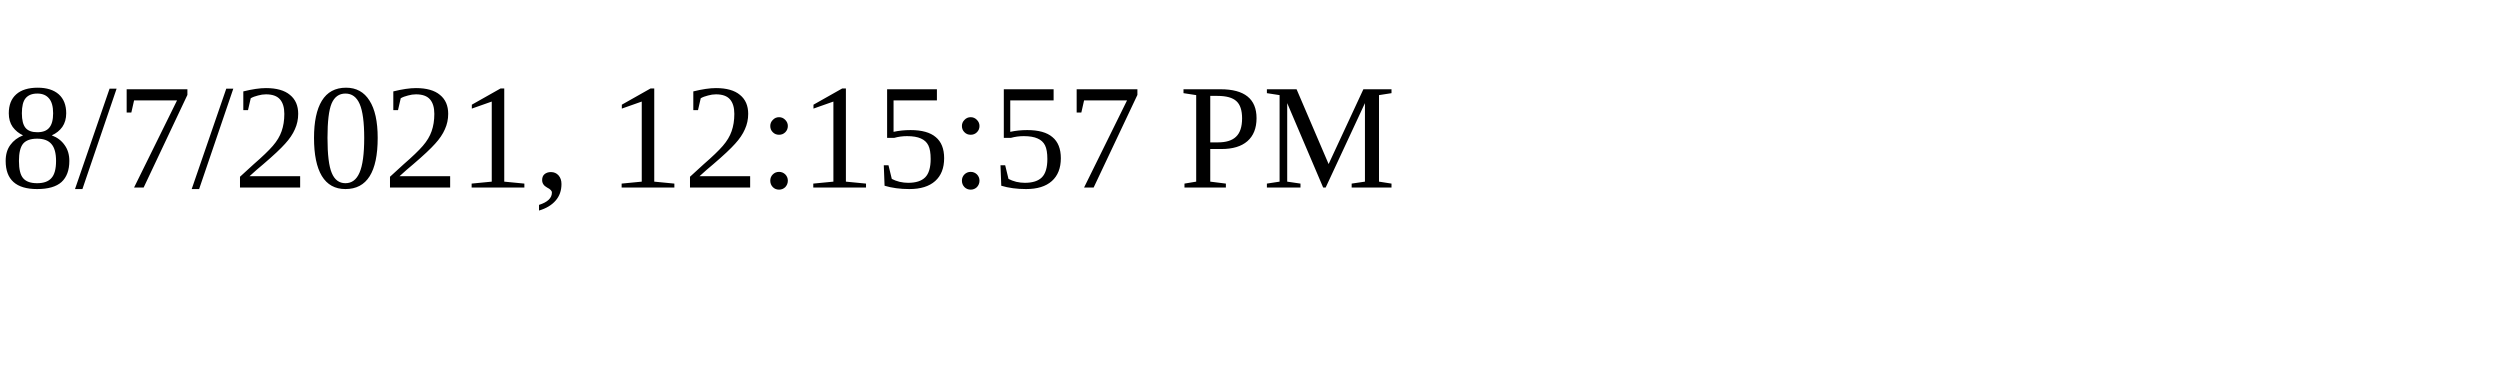
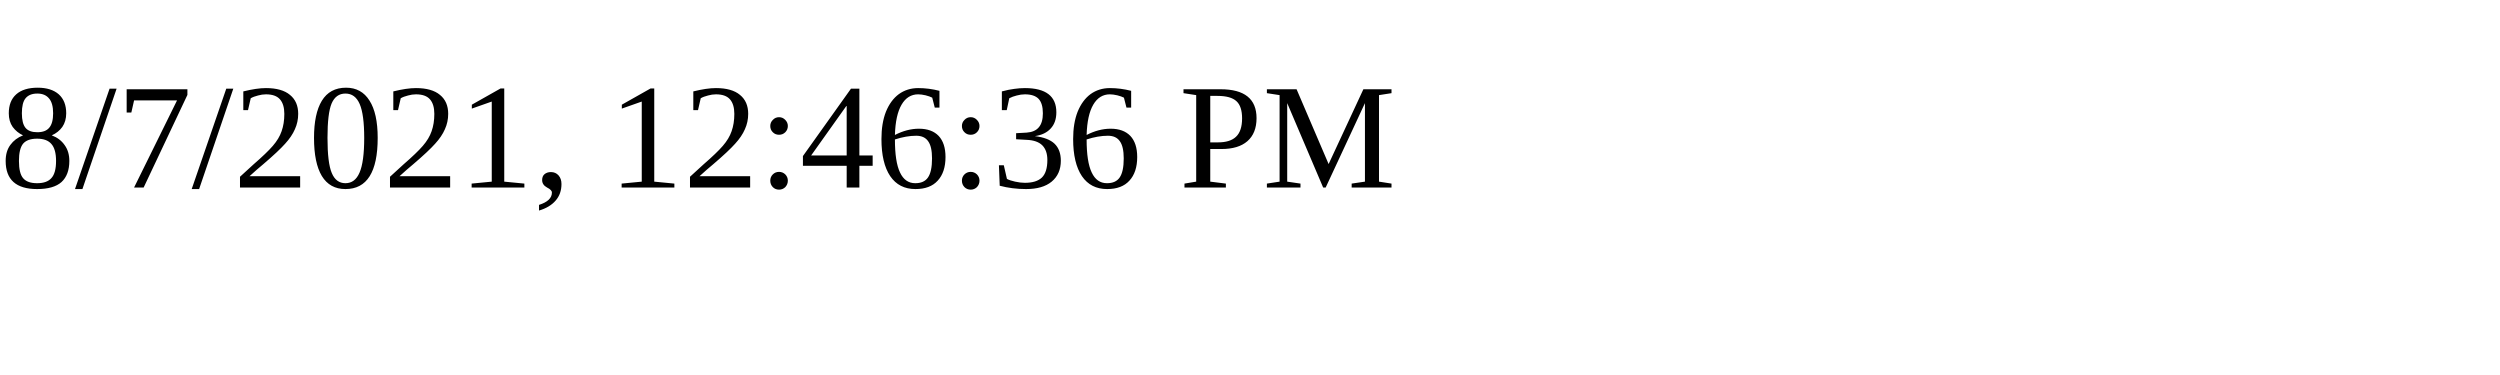
<svg xmlns="http://www.w3.org/2000/svg" height="30" width="200">
-   <text x="0" y="15">8/7/2021, 12:15:57 PM</text>
+   <text x="0" y="15">8/7/2021, 12:46:36 PM</text>
</svg>
